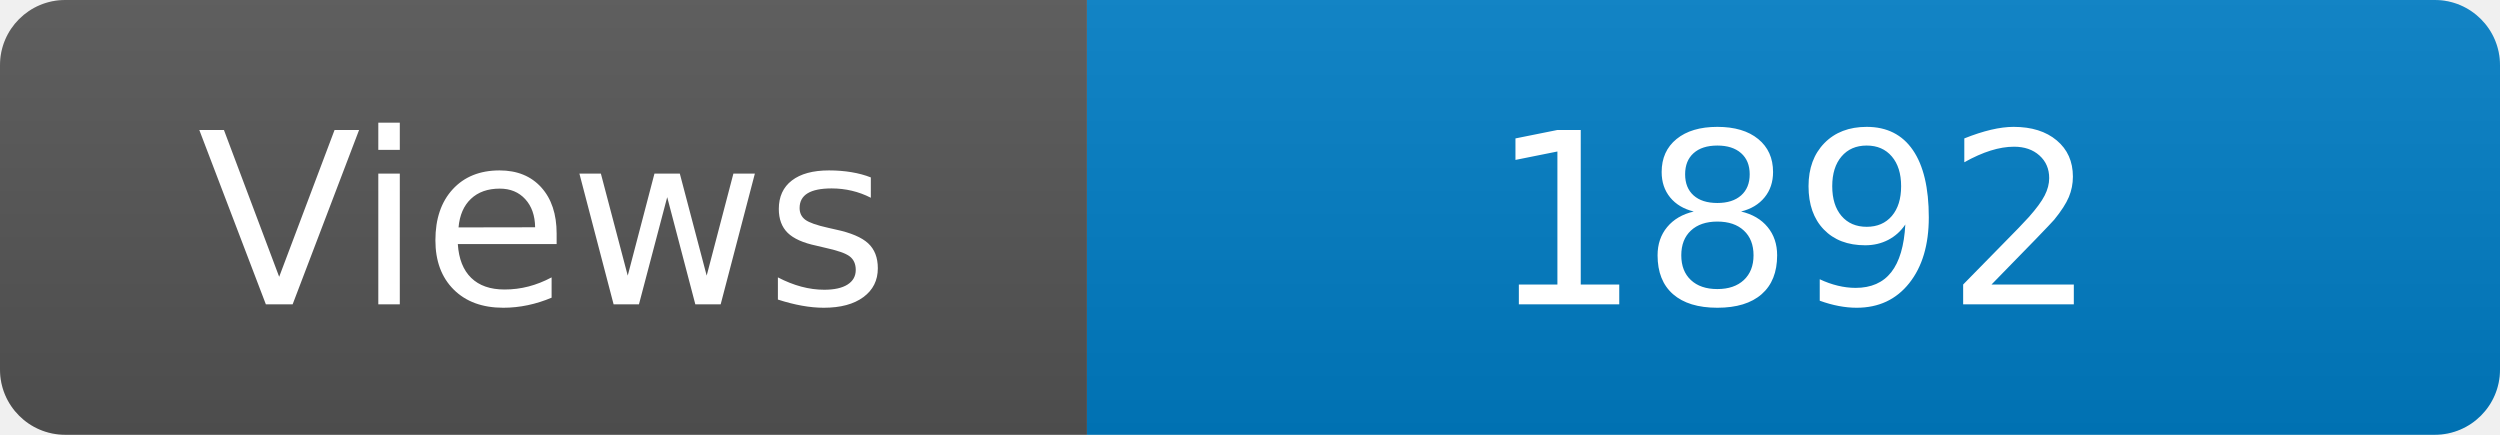
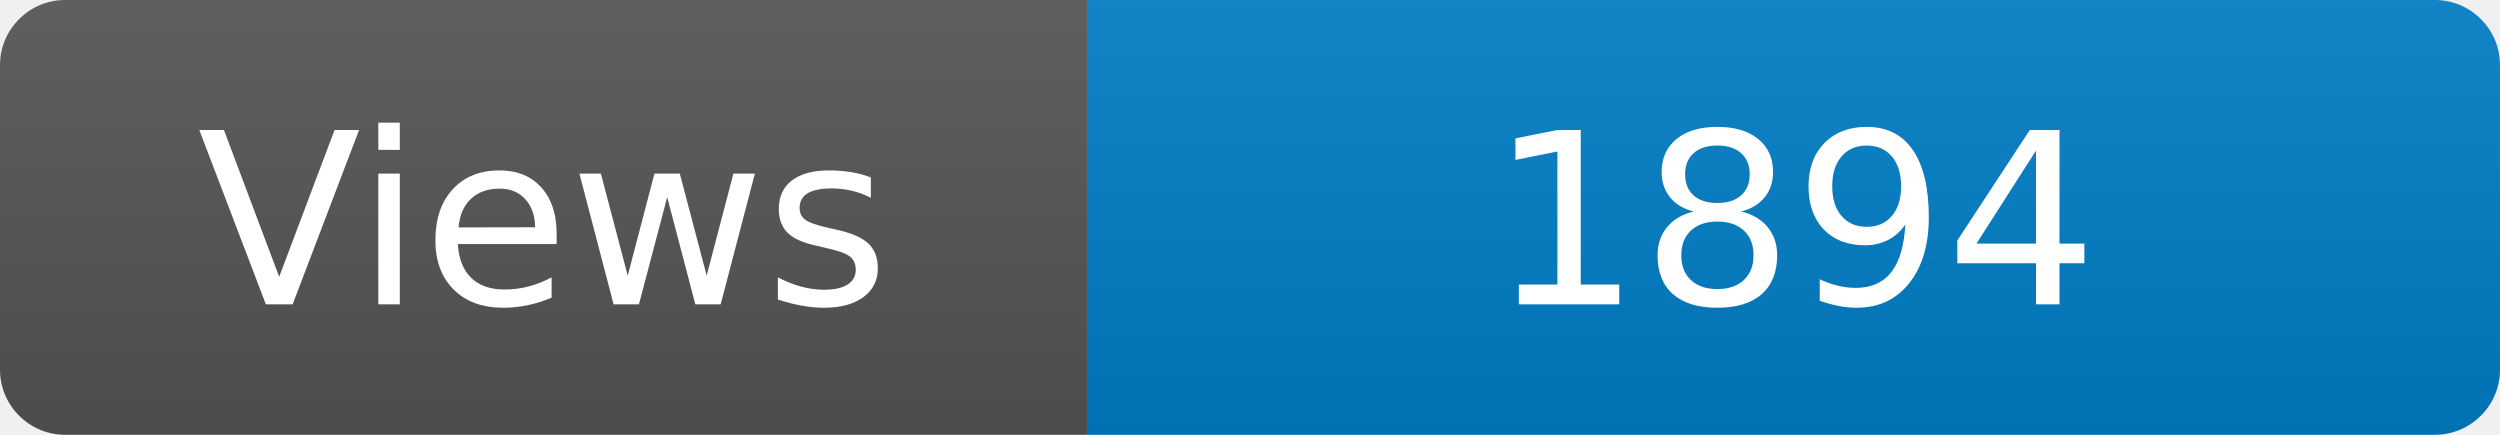
<svg xmlns="http://www.w3.org/2000/svg" width="115" height="20" role="img" aria-label="Maintained?: yes">
  <linearGradient id="s" x2="0" y2="100%">
    <stop offset="0" stop-color="#bbb" stop-opacity=".1" />
    <stop offset="1" stop-opacity=".1" />
  </linearGradient>
  <clipPath id="r">
    <rect width="115" height="20" rx="3" fill="#fff" />
  </clipPath>
  <g clip-path="url(#r)">
    <rect width="50" height="20" fill="#555" />
    <rect x="50" width="160" height="20" fill="#007ec6" />
    <rect width="115" height="20" fill="url(#s)" />
  </g>
  <g fill="#fff" text-anchor="middle" font-family="Verdana,Geneva,DejaVu Sans,sans-serif" font-size="110">
    <text x="250" y="140" transform="scale(.1)" fill="#fff">Views</text>
-     <text x="825" y="140" transform="scale(.1)" fill="#fff">1892</text>
+     <text x="825" y="140" transform="scale(.1)" fill="#fff">1894</text>
  </g>
</svg>
